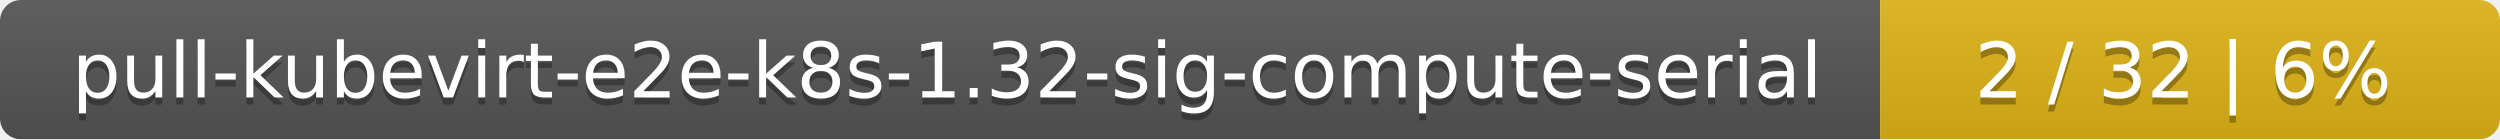
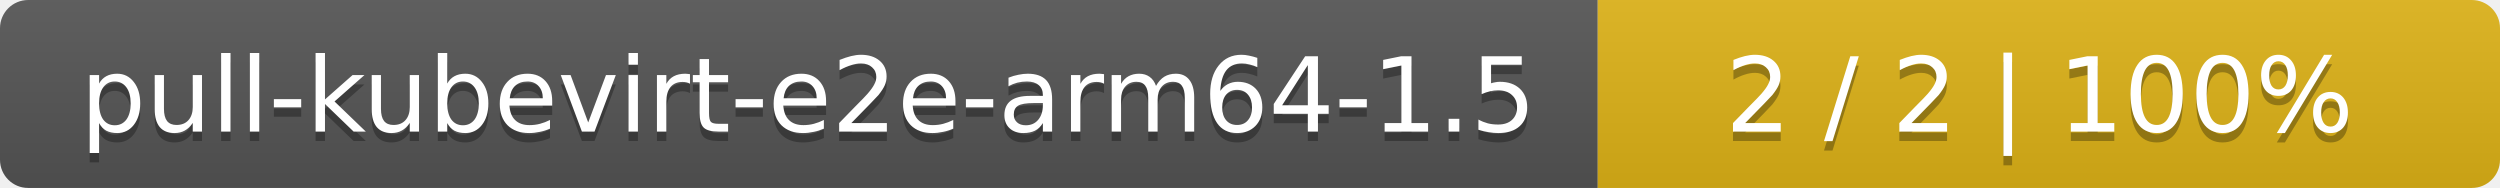
- <svg xmlns="http://www.w3.org/2000/svg" width="359" height="20">
+ <svg xmlns="http://www.w3.org/2000/svg" width="266" height="20">
  <linearGradient id="smooth" x2="0" y2="100%">
    <stop offset="0" stop-color="#bbb" stop-opacity=".1" />
    <stop offset="1" stop-opacity=".1" />
  </linearGradient>
  <mask id="round">
-     <rect width="359" height="20" rx="3" fill="#fff" />
+     <rect width="266" height="20" rx="3" fill="#fff" />
  </mask>
  <g mask="url(#round)">
-     <rect width="270" height="20" fill="#555" />
-     <rect x="270" width="89" height="20" fill="#dfb317" />
-     <rect width="359" height="20" fill="url(#smooth)" />
+     <rect width="170" height="20" fill="#555" />
+     <rect x="170" width="96" height="20" fill="#dfb317" />
+     <rect width="266" height="20" fill="url(#smooth)" />
  </g>
  <g fill="#fff" text-anchor="middle" font-family="DejaVu Sans,Verdana,Geneva,sans-serif" font-size="11">
-     <text x="136" y="15" fill="#010101" fill-opacity=".3">pull-kubevirt-e2e-k8s-1.32-sig-compute-serial</text>
-     <text x="136" y="14">pull-kubevirt-e2e-k8s-1.32-sig-compute-serial</text>
-     <text x="313.5" y="15" fill="#010101" fill-opacity=".3">2 / 32    |    6%</text>
-     <text x="313.5" y="14">2 / 32    |    6%</text>
+     <text x="86" y="15" fill="#010101" fill-opacity=".3">pull-kubevirt-e2e-arm64-1.5</text>
+     <text x="86" y="14">pull-kubevirt-e2e-arm64-1.5</text>
+     <text x="217" y="15" fill="#010101" fill-opacity=".3">2 / 2    |    100%</text>
+     <text x="217" y="14">2 / 2    |    100%</text>
  </g>
</svg>
